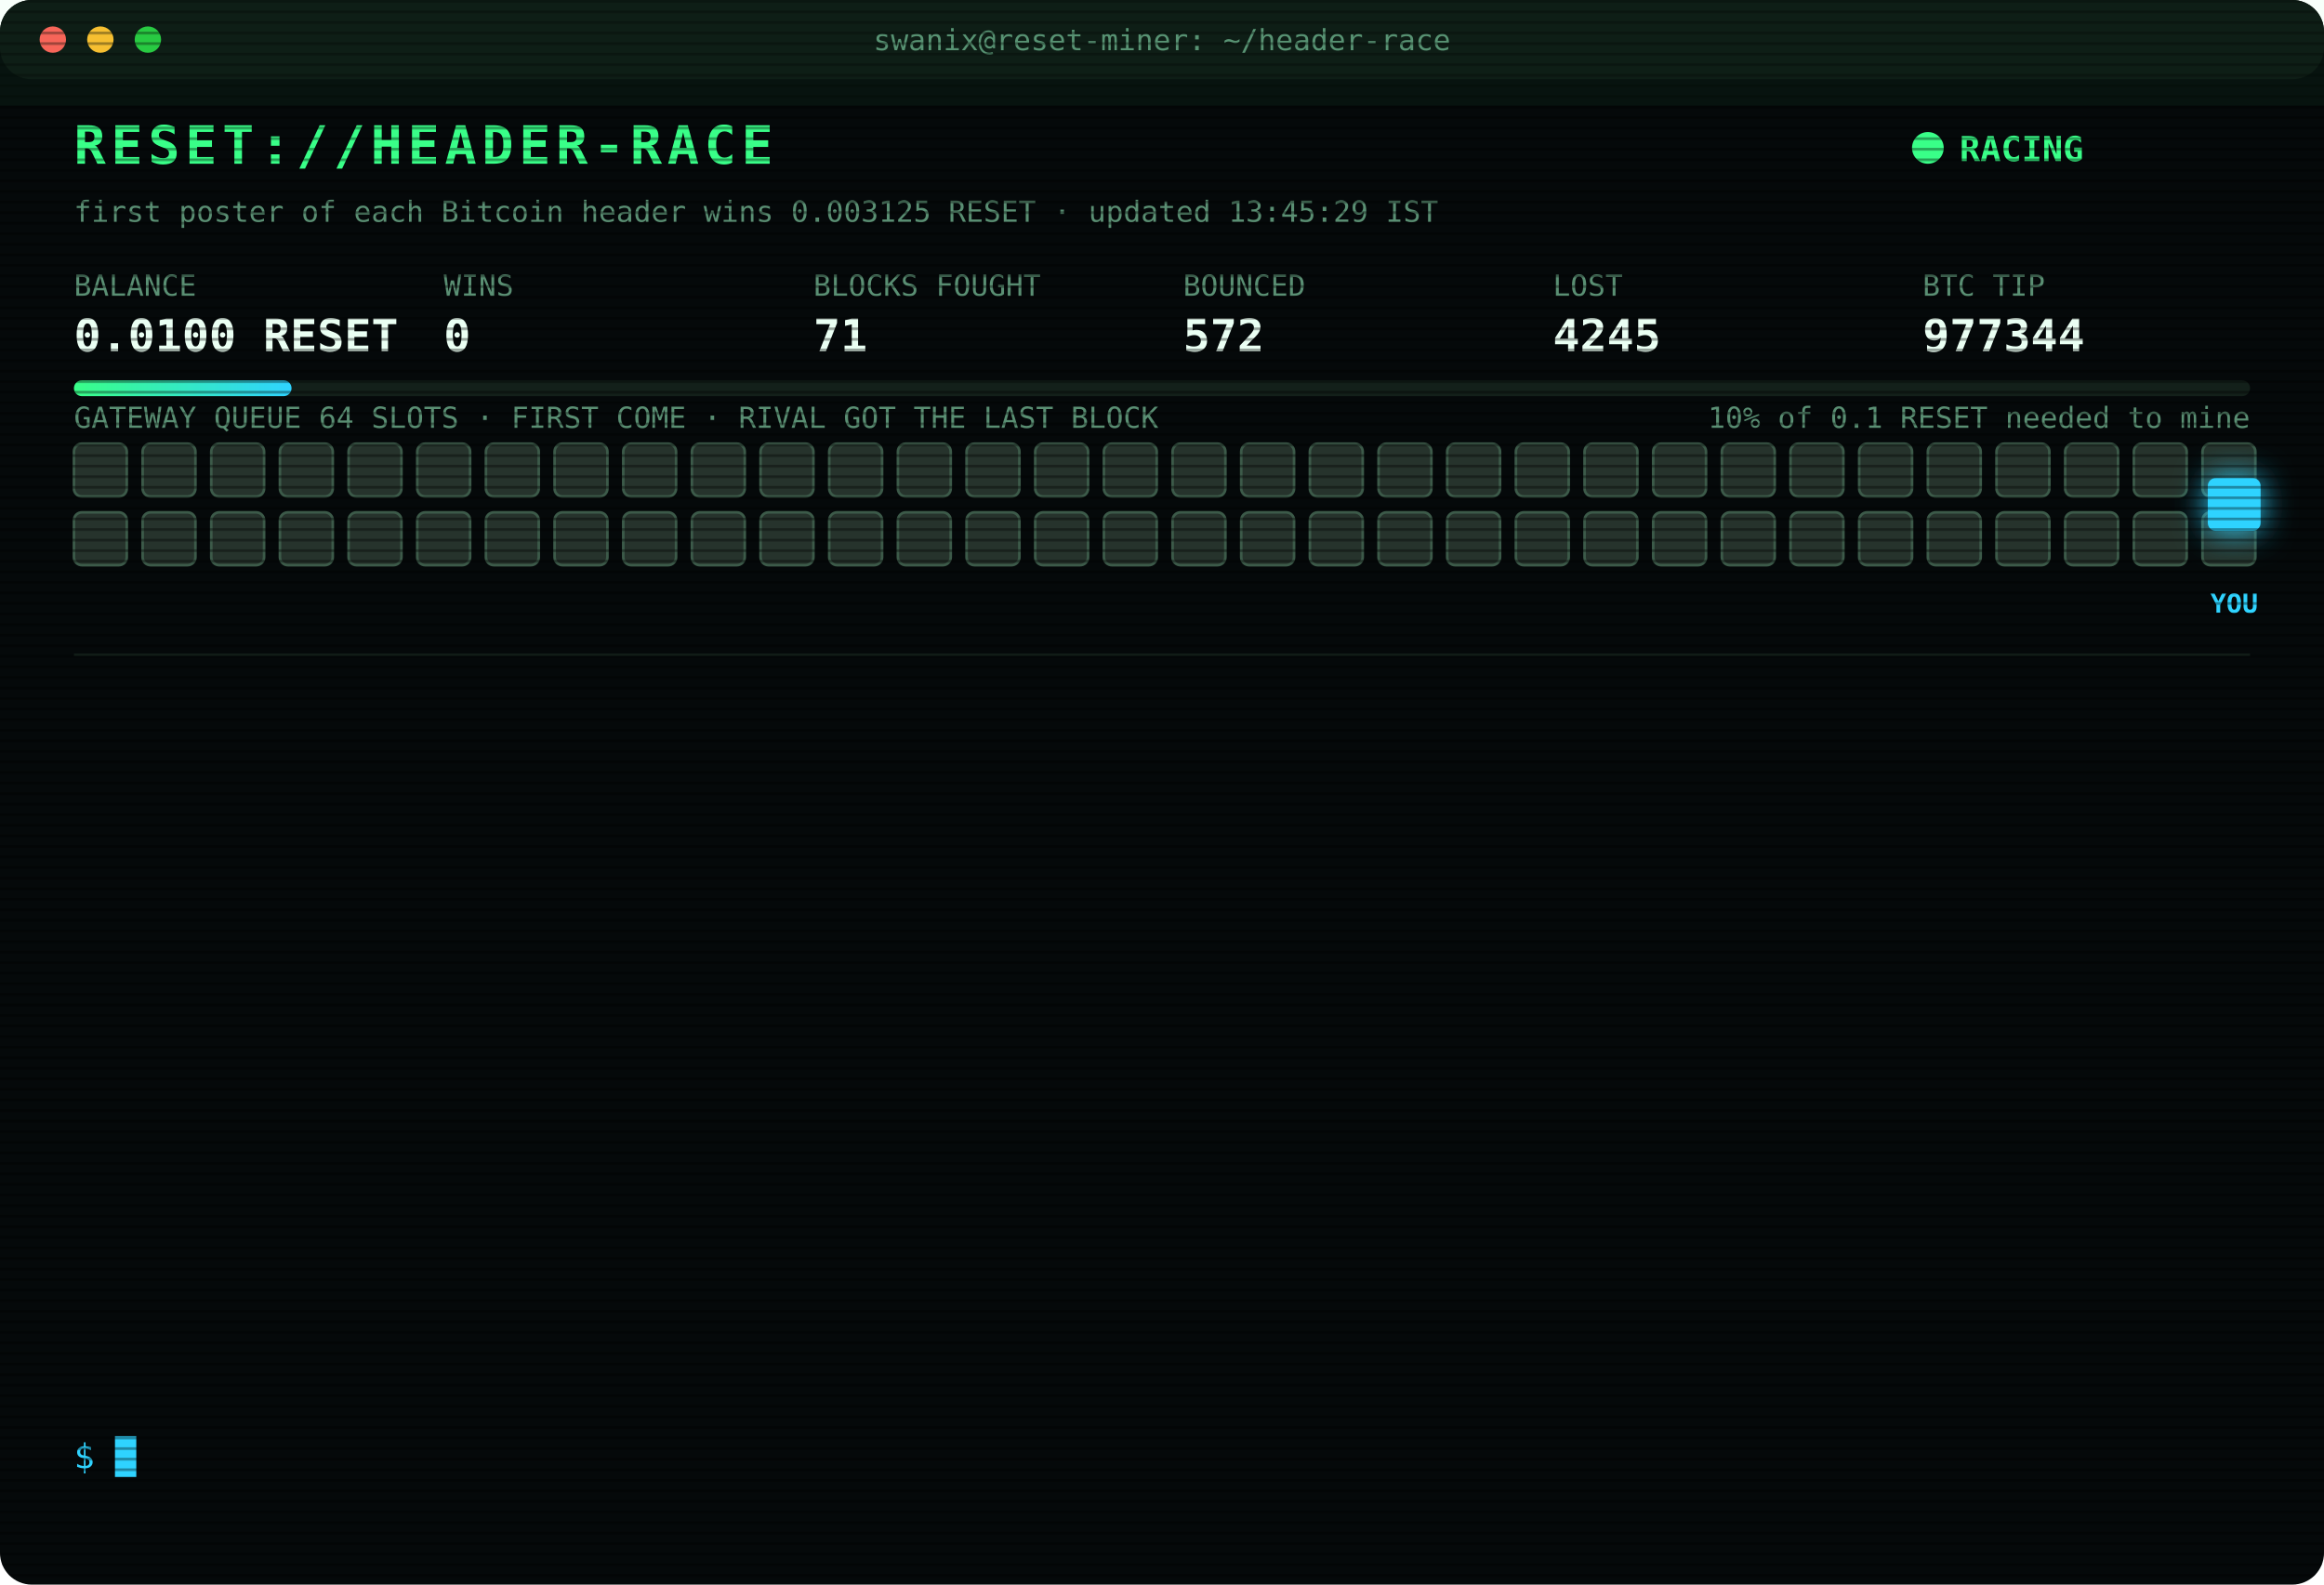
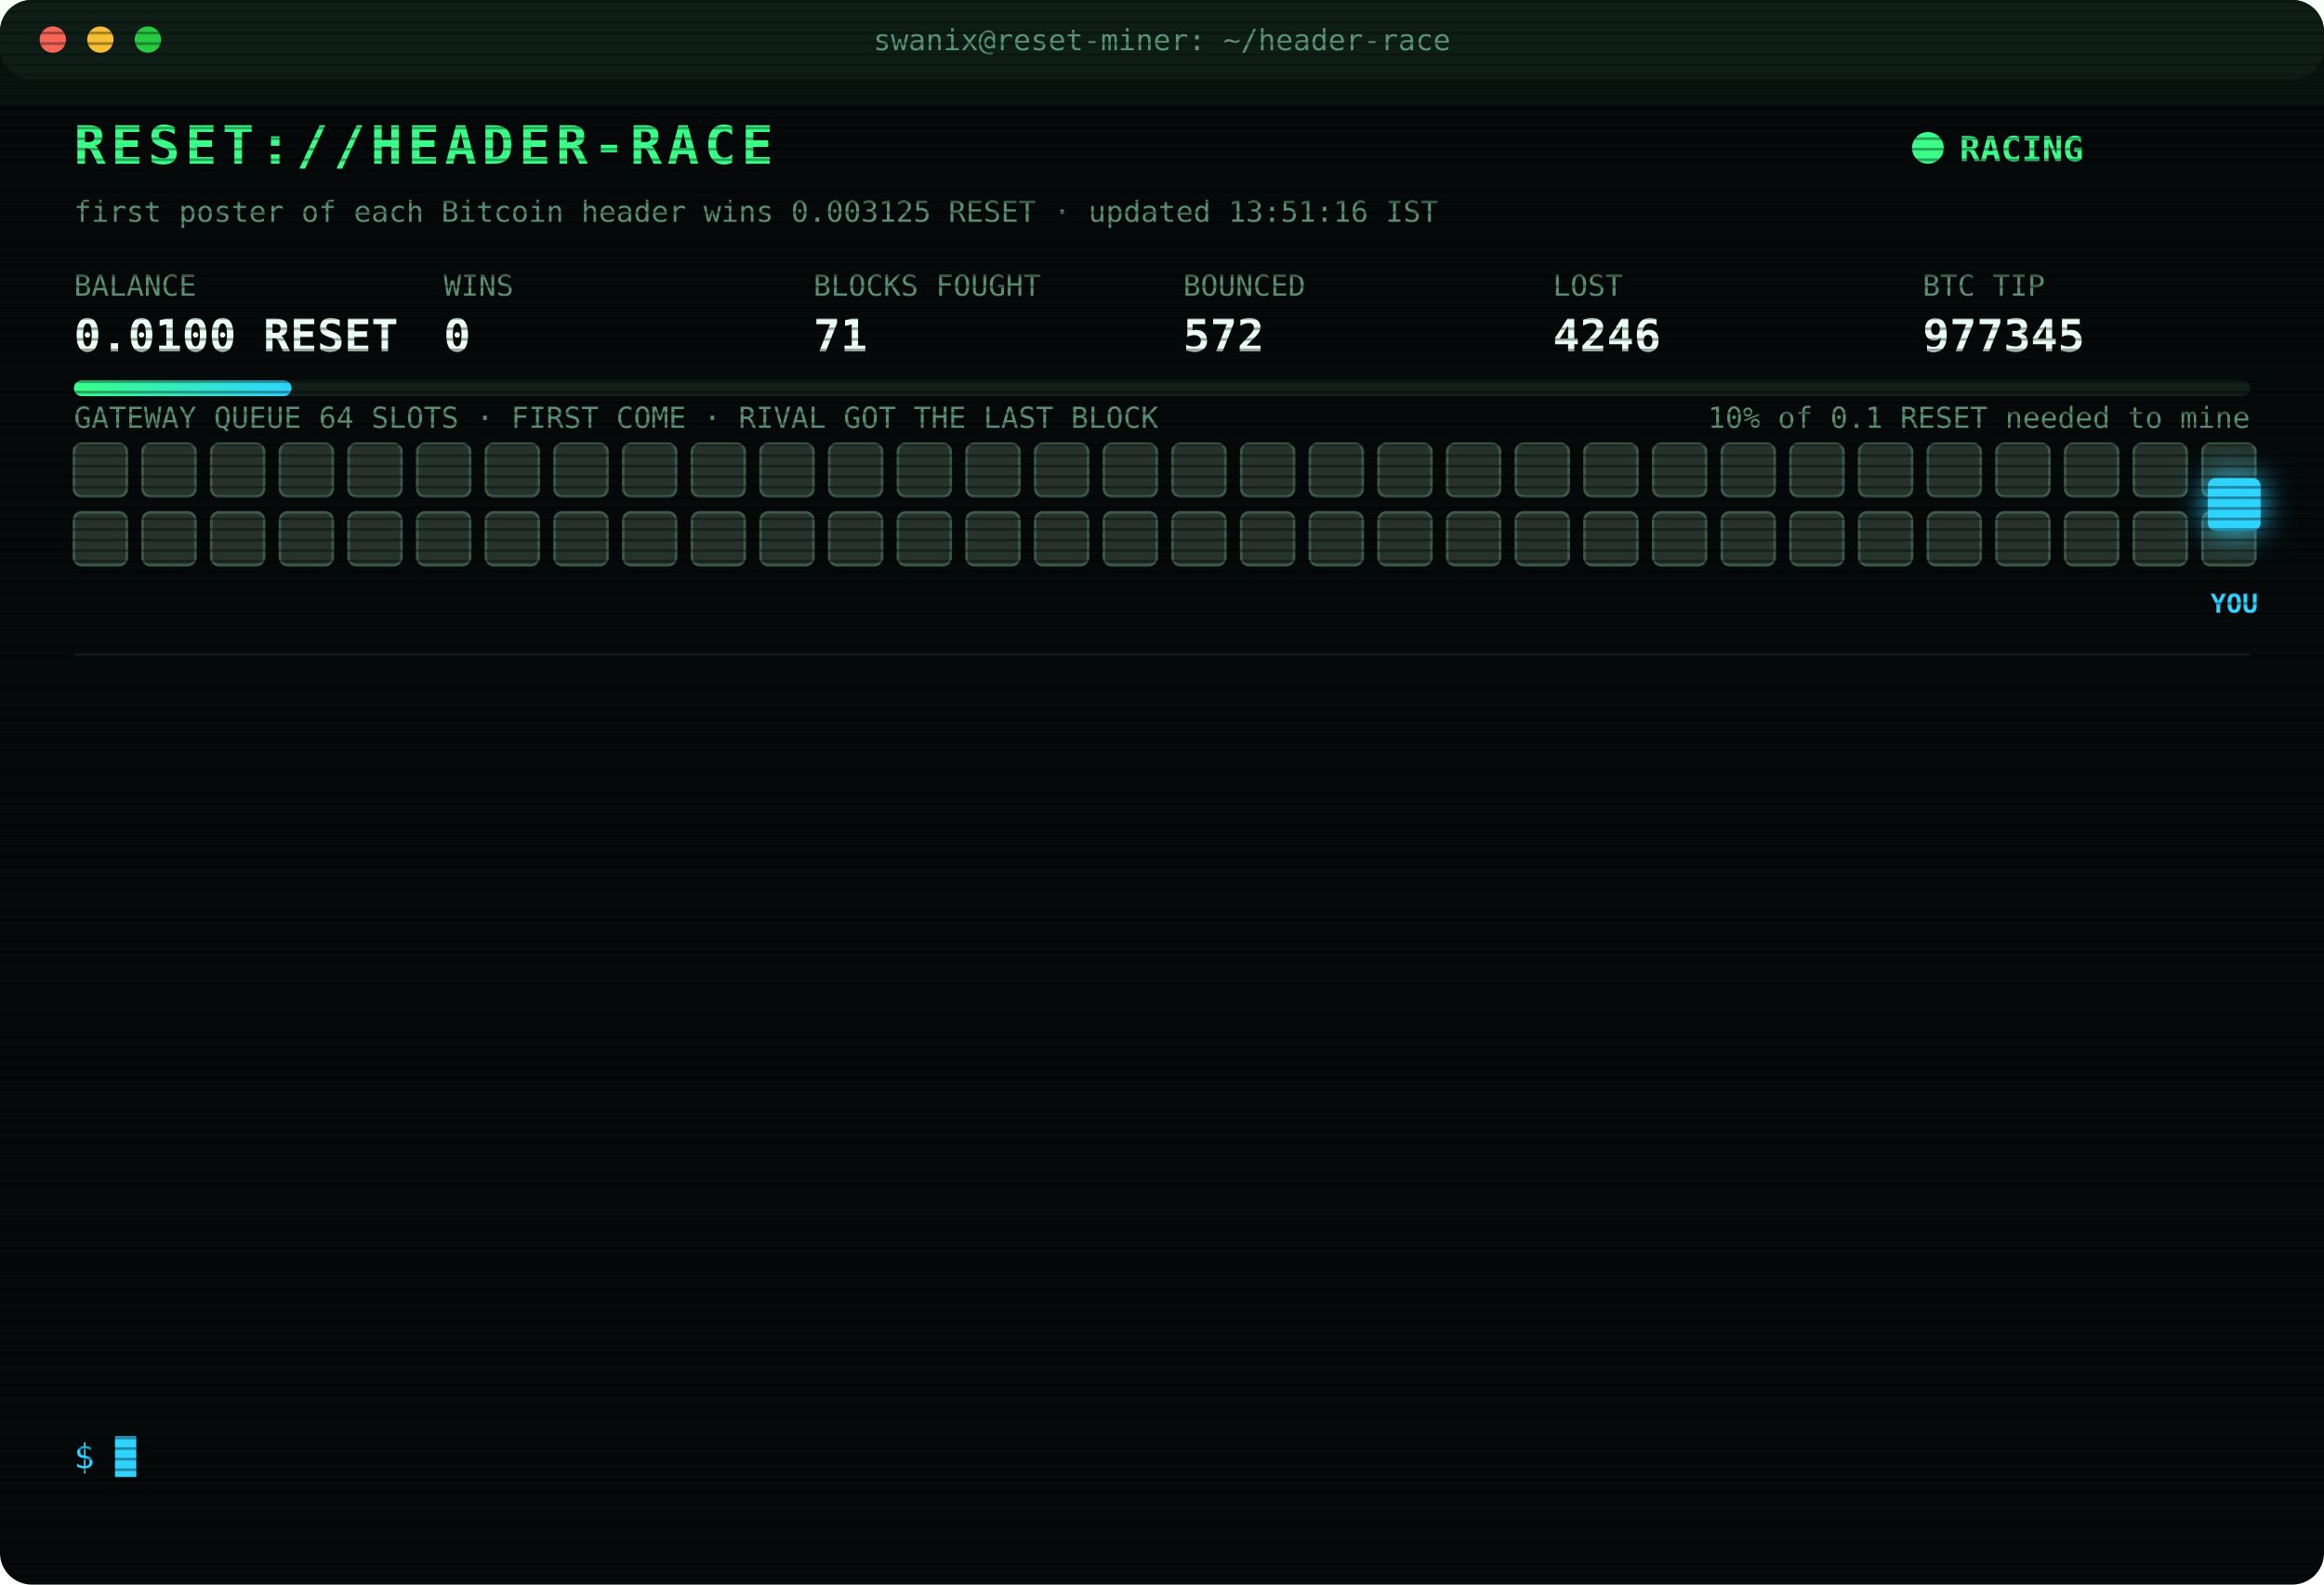
<svg xmlns="http://www.w3.org/2000/svg" width="880" height="600" viewBox="0 0 880 600" font-family="ui-monospace,SFMono-Regular,Menlo,Consolas,monospace">
  <style>
text{font-size:13px;fill:#7CFFB2}
.title{font-size:20px;font-weight:700;fill:#39FF88;letter-spacing:2px;animation:glitch 3s infinite steps(1)}
.sub{fill:#2fd3ff}.k{fill:#5a8f73;font-size:11px}.v{font-size:17px;font-weight:700;fill:#eafff3}
.ts{fill:#3f6b56}.boot{fill:#2fd3ff}.dim{fill:#5a8f73}.bad{fill:#ff4d6d}.warn{fill:#ffd23f}.mag{fill:#ff5cf0}.win{fill:#39FF88;font-weight:700}
.tag{font-size:10px;fill:#2fd3ff;font-weight:700}
.rival{fill:#26332c;stroke:#3c5a49;animation:jam 1.2s infinite alternate}
.idle{fill:#141c18;stroke:#22302a;animation:breathe 4s infinite}
.me{fill:#2fd3ff;filter:drop-shadow(0 0 6px #2fd3ff)}
.hover{animation:nudge 1.1s infinite ease-in-out}.bounce{animation:kick 1.4s infinite}
.ln{opacity:0;animation:in .4s forwards}
.cur{animation:blink 1s infinite steps(1)}
.scan{animation:scan 6s infinite linear}
.led{animation:blink 1.4s infinite}
@keyframes in{from{opacity:0;transform:translateX(-6px)}to{opacity:1;transform:none}}
@keyframes blink{50%{opacity:0}}
@keyframes jam{to{fill:#33463b}}
@keyframes breathe{50%{opacity:.4}}
@keyframes nudge{50%{transform:translateX(-10px)}}
@keyframes kick{0%,100%{transform:none}30%{transform:translateX(-14px)}55%{transform:translateX(10px) translateY(-6px)}}
@keyframes glitch{0%,92%{transform:none}93%{transform:translateX(2px);fill:#ff4d6d}95%{transform:translateX(-2px);fill:#2fd3ff}97%{transform:none}}
@keyframes scan{from{transform:translateY(-40px)}to{transform:translateY(600px)}}
</style>
  <defs>
    <pattern id="sl" width="4" height="4" patternUnits="userSpaceOnUse">
      <rect width="4" height="1" fill="#000" opacity=".35" />
    </pattern>
    <linearGradient id="bar">
      <stop offset="0" stop-color="#39FF88" />
      <stop offset="1" stop-color="#2fd3ff" />
    </linearGradient>
  </defs>
  <rect width="880" height="600" rx="12" fill="#05090a" />
  <rect width="880" height="30" rx="12" fill="#0d1512" />
  <circle cx="20" cy="15" r="5" fill="#ff5f57" />
  <circle cx="38" cy="15" r="5" fill="#febc2e" />
  <circle cx="56" cy="15" r="5" fill="#28c840" />
  <text x="440" y="19" text-anchor="middle" class="k">swanix@reset-miner: ~/header-race</text>
  <text x="28" y="62" class="title">RESET://HEADER-RACE</text>
  <circle class="led" cx="730" cy="56" r="6" fill="#39FF88" />
  <text x="742" y="61" class="win">RACING</text>
-   <text x="28" y="84" class="k">first poster of each Bitcoin header wins 0.003125 RESET · updated 13:45:29 IST</text>
+   <text x="28" y="84" class="k">first poster of each Bitcoin header wins 0.003125 RESET · updated 13:51:16 IST</text>
  <text x="28" y="112" class="k">BALANCE</text>
  <text x="28" y="133" class="v">0.0100 RESET</text>
  <text x="168" y="112" class="k">WINS</text>
  <text x="168" y="133" class="v">0</text>
  <text x="308" y="112" class="k">BLOCKS FOUGHT</text>
  <text x="308" y="133" class="v">71</text>
  <text x="448" y="112" class="k">BOUNCED</text>
  <text x="448" y="133" class="v">572</text>
  <text x="588" y="112" class="k">LOST</text>
-   <text x="588" y="133" class="v">4245</text>
+   <text x="588" y="133" class="v">4246</text>
  <text x="728" y="112" class="k">BTC TIP</text>
-   <text x="728" y="133" class="v">977344</text>
+   <text x="728" y="133" class="v">977345</text>
  <rect x="28" y="144" width="824" height="6" rx="3" fill="#13201a" />
  <rect x="28" y="144" width="82.4" height="6" rx="3" fill="url(#bar)" />
  <text x="852" y="162" text-anchor="end" class="k">10% of 0.1 RESET needed to mine</text>
  <text x="28" y="162" class="k">GATEWAY QUEUE 64 SLOTS · FIRST COME · RIVAL GOT THE LAST BLOCK</text>
  <rect class="rival" x="28" y="168" width="20" height="20" rx="3" style="animation-delay:0.00s" />
  <rect class="rival" x="54" y="168" width="20" height="20" rx="3" style="animation-delay:0.05s" />
  <rect class="rival" x="80" y="168" width="20" height="20" rx="3" style="animation-delay:0.10s" />
  <rect class="rival" x="106" y="168" width="20" height="20" rx="3" style="animation-delay:0.15s" />
  <rect class="rival" x="132" y="168" width="20" height="20" rx="3" style="animation-delay:0.20s" />
  <rect class="rival" x="158" y="168" width="20" height="20" rx="3" style="animation-delay:0.25s" />
  <rect class="rival" x="184" y="168" width="20" height="20" rx="3" style="animation-delay:0.30s" />
  <rect class="rival" x="210" y="168" width="20" height="20" rx="3" style="animation-delay:0.35s" />
  <rect class="rival" x="236" y="168" width="20" height="20" rx="3" style="animation-delay:0.40s" />
  <rect class="rival" x="262" y="168" width="20" height="20" rx="3" style="animation-delay:0.45s" />
  <rect class="rival" x="288" y="168" width="20" height="20" rx="3" style="animation-delay:0.50s" />
  <rect class="rival" x="314" y="168" width="20" height="20" rx="3" style="animation-delay:0.55s" />
  <rect class="rival" x="340" y="168" width="20" height="20" rx="3" style="animation-delay:0.60s" />
  <rect class="rival" x="366" y="168" width="20" height="20" rx="3" style="animation-delay:0.65s" />
  <rect class="rival" x="392" y="168" width="20" height="20" rx="3" style="animation-delay:0.70s" />
  <rect class="rival" x="418" y="168" width="20" height="20" rx="3" style="animation-delay:0.75s" />
  <rect class="rival" x="444" y="168" width="20" height="20" rx="3" style="animation-delay:0.80s" />
  <rect class="rival" x="470" y="168" width="20" height="20" rx="3" style="animation-delay:0.85s" />
  <rect class="rival" x="496" y="168" width="20" height="20" rx="3" style="animation-delay:0.90s" />
  <rect class="rival" x="522" y="168" width="20" height="20" rx="3" style="animation-delay:0.95s" />
  <rect class="rival" x="548" y="168" width="20" height="20" rx="3" style="animation-delay:1.00s" />
  <rect class="rival" x="574" y="168" width="20" height="20" rx="3" style="animation-delay:1.05s" />
  <rect class="rival" x="600" y="168" width="20" height="20" rx="3" style="animation-delay:1.10s" />
  <rect class="rival" x="626" y="168" width="20" height="20" rx="3" style="animation-delay:1.15s" />
  <rect class="rival" x="652" y="168" width="20" height="20" rx="3" style="animation-delay:1.20s" />
  <rect class="rival" x="678" y="168" width="20" height="20" rx="3" style="animation-delay:1.25s" />
  <rect class="rival" x="704" y="168" width="20" height="20" rx="3" style="animation-delay:1.30s" />
  <rect class="rival" x="730" y="168" width="20" height="20" rx="3" style="animation-delay:1.35s" />
  <rect class="rival" x="756" y="168" width="20" height="20" rx="3" style="animation-delay:1.40s" />
  <rect class="rival" x="782" y="168" width="20" height="20" rx="3" style="animation-delay:1.45s" />
  <rect class="rival" x="808" y="168" width="20" height="20" rx="3" style="animation-delay:1.50s" />
  <rect class="rival" x="834" y="168" width="20" height="20" rx="3" style="animation-delay:1.55s" />
  <rect class="rival" x="28" y="194" width="20" height="20" rx="3" style="animation-delay:1.60s" />
  <rect class="rival" x="54" y="194" width="20" height="20" rx="3" style="animation-delay:1.65s" />
  <rect class="rival" x="80" y="194" width="20" height="20" rx="3" style="animation-delay:1.70s" />
  <rect class="rival" x="106" y="194" width="20" height="20" rx="3" style="animation-delay:1.75s" />
  <rect class="rival" x="132" y="194" width="20" height="20" rx="3" style="animation-delay:1.80s" />
  <rect class="rival" x="158" y="194" width="20" height="20" rx="3" style="animation-delay:1.85s" />
  <rect class="rival" x="184" y="194" width="20" height="20" rx="3" style="animation-delay:1.90s" />
  <rect class="rival" x="210" y="194" width="20" height="20" rx="3" style="animation-delay:1.95s" />
  <rect class="rival" x="236" y="194" width="20" height="20" rx="3" style="animation-delay:2.00s" />
  <rect class="rival" x="262" y="194" width="20" height="20" rx="3" style="animation-delay:2.05s" />
  <rect class="rival" x="288" y="194" width="20" height="20" rx="3" style="animation-delay:2.10s" />
  <rect class="rival" x="314" y="194" width="20" height="20" rx="3" style="animation-delay:2.15s" />
  <rect class="rival" x="340" y="194" width="20" height="20" rx="3" style="animation-delay:2.20s" />
  <rect class="rival" x="366" y="194" width="20" height="20" rx="3" style="animation-delay:2.25s" />
  <rect class="rival" x="392" y="194" width="20" height="20" rx="3" style="animation-delay:2.30s" />
  <rect class="rival" x="418" y="194" width="20" height="20" rx="3" style="animation-delay:2.35s" />
  <rect class="rival" x="444" y="194" width="20" height="20" rx="3" style="animation-delay:2.40s" />
  <rect class="rival" x="470" y="194" width="20" height="20" rx="3" style="animation-delay:2.45s" />
  <rect class="rival" x="496" y="194" width="20" height="20" rx="3" style="animation-delay:2.50s" />
  <rect class="rival" x="522" y="194" width="20" height="20" rx="3" style="animation-delay:2.55s" />
  <rect class="rival" x="548" y="194" width="20" height="20" rx="3" style="animation-delay:2.60s" />
  <rect class="rival" x="574" y="194" width="20" height="20" rx="3" style="animation-delay:2.65s" />
  <rect class="rival" x="600" y="194" width="20" height="20" rx="3" style="animation-delay:2.70s" />
  <rect class="rival" x="626" y="194" width="20" height="20" rx="3" style="animation-delay:2.75s" />
  <rect class="rival" x="652" y="194" width="20" height="20" rx="3" style="animation-delay:2.80s" />
  <rect class="rival" x="678" y="194" width="20" height="20" rx="3" style="animation-delay:2.85s" />
  <rect class="rival" x="704" y="194" width="20" height="20" rx="3" style="animation-delay:2.90s" />
  <rect class="rival" x="730" y="194" width="20" height="20" rx="3" style="animation-delay:2.95s" />
  <rect class="rival" x="756" y="194" width="20" height="20" rx="3" style="animation-delay:3.00s" />
  <rect class="rival" x="782" y="194" width="20" height="20" rx="3" style="animation-delay:3.05s" />
  <rect class="rival" x="808" y="194" width="20" height="20" rx="3" style="animation-delay:3.10s" />
  <rect class="rival" x="834" y="194" width="20" height="20" rx="3" style="animation-delay:3.15s" />
  <g class="hover">
    <rect class="me" x="836" y="181" width="20" height="20" rx="3" />
    <text class="tag" x="846" y="232" text-anchor="middle">YOU</text>
  </g>
  <line x1="28" x2="852" y1="248" y2="248" stroke="#13201a" />
  <g class="ln" style="animation-delay:0.40s">
-     <text x="28" y="270" class="ts">11:35:37</text>
-     <text x="104" y="270" class="bad">[LOST] #977330 taken by a rival miner</text>
+     <text x="28" y="270" class="ts">11:42:07</text>
+     <text x="104" y="270" class="bad">[LOST] #977331 taken by a rival miner</text>
  </g>
  <g class="ln" style="animation-delay:0.65s">
-     <text x="28" y="292" class="ts">11:42:07</text>
-     <text x="104" y="292" class="bad">[LOST] #977331 taken by a rival miner</text>
+     <text x="28" y="292" class="ts">11:47:46</text>
+     <text x="104" y="292" class="bad">[LOST] #977332 taken by a rival miner</text>
  </g>
  <g class="ln" style="animation-delay:0.90s">
-     <text x="28" y="314" class="ts">11:47:46</text>
-     <text x="104" y="314" class="bad">[LOST] #977332 taken by a rival miner</text>
+     <text x="28" y="314" class="ts">11:52:14</text>
+     <text x="104" y="314" class="bad">[LOST] #977334 taken by a rival miner</text>
  </g>
  <g class="ln" style="animation-delay:1.15s">
-     <text x="28" y="336" class="ts">11:52:14</text>
-     <text x="104" y="336" class="bad">[LOST] #977334 taken by a rival miner</text>
+     <text x="28" y="336" class="ts">12:04:29</text>
+     <text x="104" y="336" class="bad">[LOST] #977335 taken by a rival miner</text>
  </g>
  <g class="ln" style="animation-delay:1.40s">
-     <text x="28" y="358" class="ts">12:04:29</text>
-     <text x="104" y="358" class="bad">[LOST] #977335 taken by a rival miner</text>
+     <text x="28" y="358" class="ts">12:23:07</text>
+     <text x="104" y="358" class="bad">[LOST] #977337 taken by a rival miner</text>
  </g>
  <g class="ln" style="animation-delay:1.65s">
-     <text x="28" y="380" class="ts">12:23:07</text>
-     <text x="104" y="380" class="bad">[LOST] #977337 taken by a rival miner</text>
+     <text x="28" y="380" class="ts">12:43:38</text>
+     <text x="104" y="380" class="bad">[LOST] #977338 taken by a rival miner</text>
  </g>
  <g class="ln" style="animation-delay:1.90s">
-     <text x="28" y="402" class="ts">12:43:38</text>
-     <text x="104" y="402" class="bad">[LOST] #977338 taken by a rival miner</text>
+     <text x="28" y="402" class="ts">12:44:20</text>
+     <text x="104" y="402" class="bad">[LOST] #977339 taken by a rival miner</text>
  </g>
  <g class="ln" style="animation-delay:2.15s">
-     <text x="28" y="424" class="ts">12:44:20</text>
-     <text x="104" y="424" class="bad">[LOST] #977339 taken by a rival miner</text>
+     <text x="28" y="424" class="ts">12:46:44</text>
+     <text x="104" y="424" class="bad">[LOST] #977340 taken by a rival miner</text>
  </g>
  <g class="ln" style="animation-delay:2.40s">
-     <text x="28" y="446" class="ts">12:46:44</text>
-     <text x="104" y="446" class="bad">[LOST] #977340 taken by a rival miner</text>
+     <text x="28" y="446" class="ts">12:54:09</text>
+     <text x="104" y="446" class="bad">[LOST] #977341 taken by a rival miner</text>
  </g>
  <g class="ln" style="animation-delay:2.65s">
-     <text x="28" y="468" class="ts">12:54:09</text>
-     <text x="104" y="468" class="bad">[LOST] #977341 taken by a rival miner</text>
+     <text x="28" y="468" class="ts">13:10:38</text>
+     <text x="104" y="468" class="bad">[LOST] #977342 taken by a rival miner</text>
  </g>
  <g class="ln" style="animation-delay:2.90s">
-     <text x="28" y="490" class="ts">13:10:38</text>
-     <text x="104" y="490" class="bad">[LOST] #977342 taken by a rival miner</text>
+     <text x="28" y="490" class="ts">13:31:20</text>
+     <text x="104" y="490" class="bad">[LOST] #977343 taken by a rival miner</text>
  </g>
  <g class="ln" style="animation-delay:3.15s">
-     <text x="28" y="512" class="ts">13:31:20</text>
-     <text x="104" y="512" class="bad">[LOST] #977343 taken by a rival miner</text>
+     <text x="28" y="512" class="ts">13:31:58</text>
+     <text x="104" y="512" class="bad">[LOST] #977344 taken by a rival miner</text>
  </g>
  <g class="ln" style="animation-delay:3.40s">
-     <text x="28" y="534" class="ts">13:31:58</text>
-     <text x="104" y="534" class="bad">[LOST] #977344 taken by a rival miner</text>
+     <text x="28" y="534" class="ts">13:51:16</text>
+     <text x="104" y="534" class="bad">[LOST] #977345 taken by a rival miner</text>
  </g>
  <text x="28" y="556" class="sub">$ <tspan class="cur">█</tspan>
  </text>
  <rect width="880" height="600" rx="12" fill="url(#sl)" pointer-events="none" />
  <rect class="scan" width="880" height="40" fill="#39FF88" opacity=".04" />
</svg>
